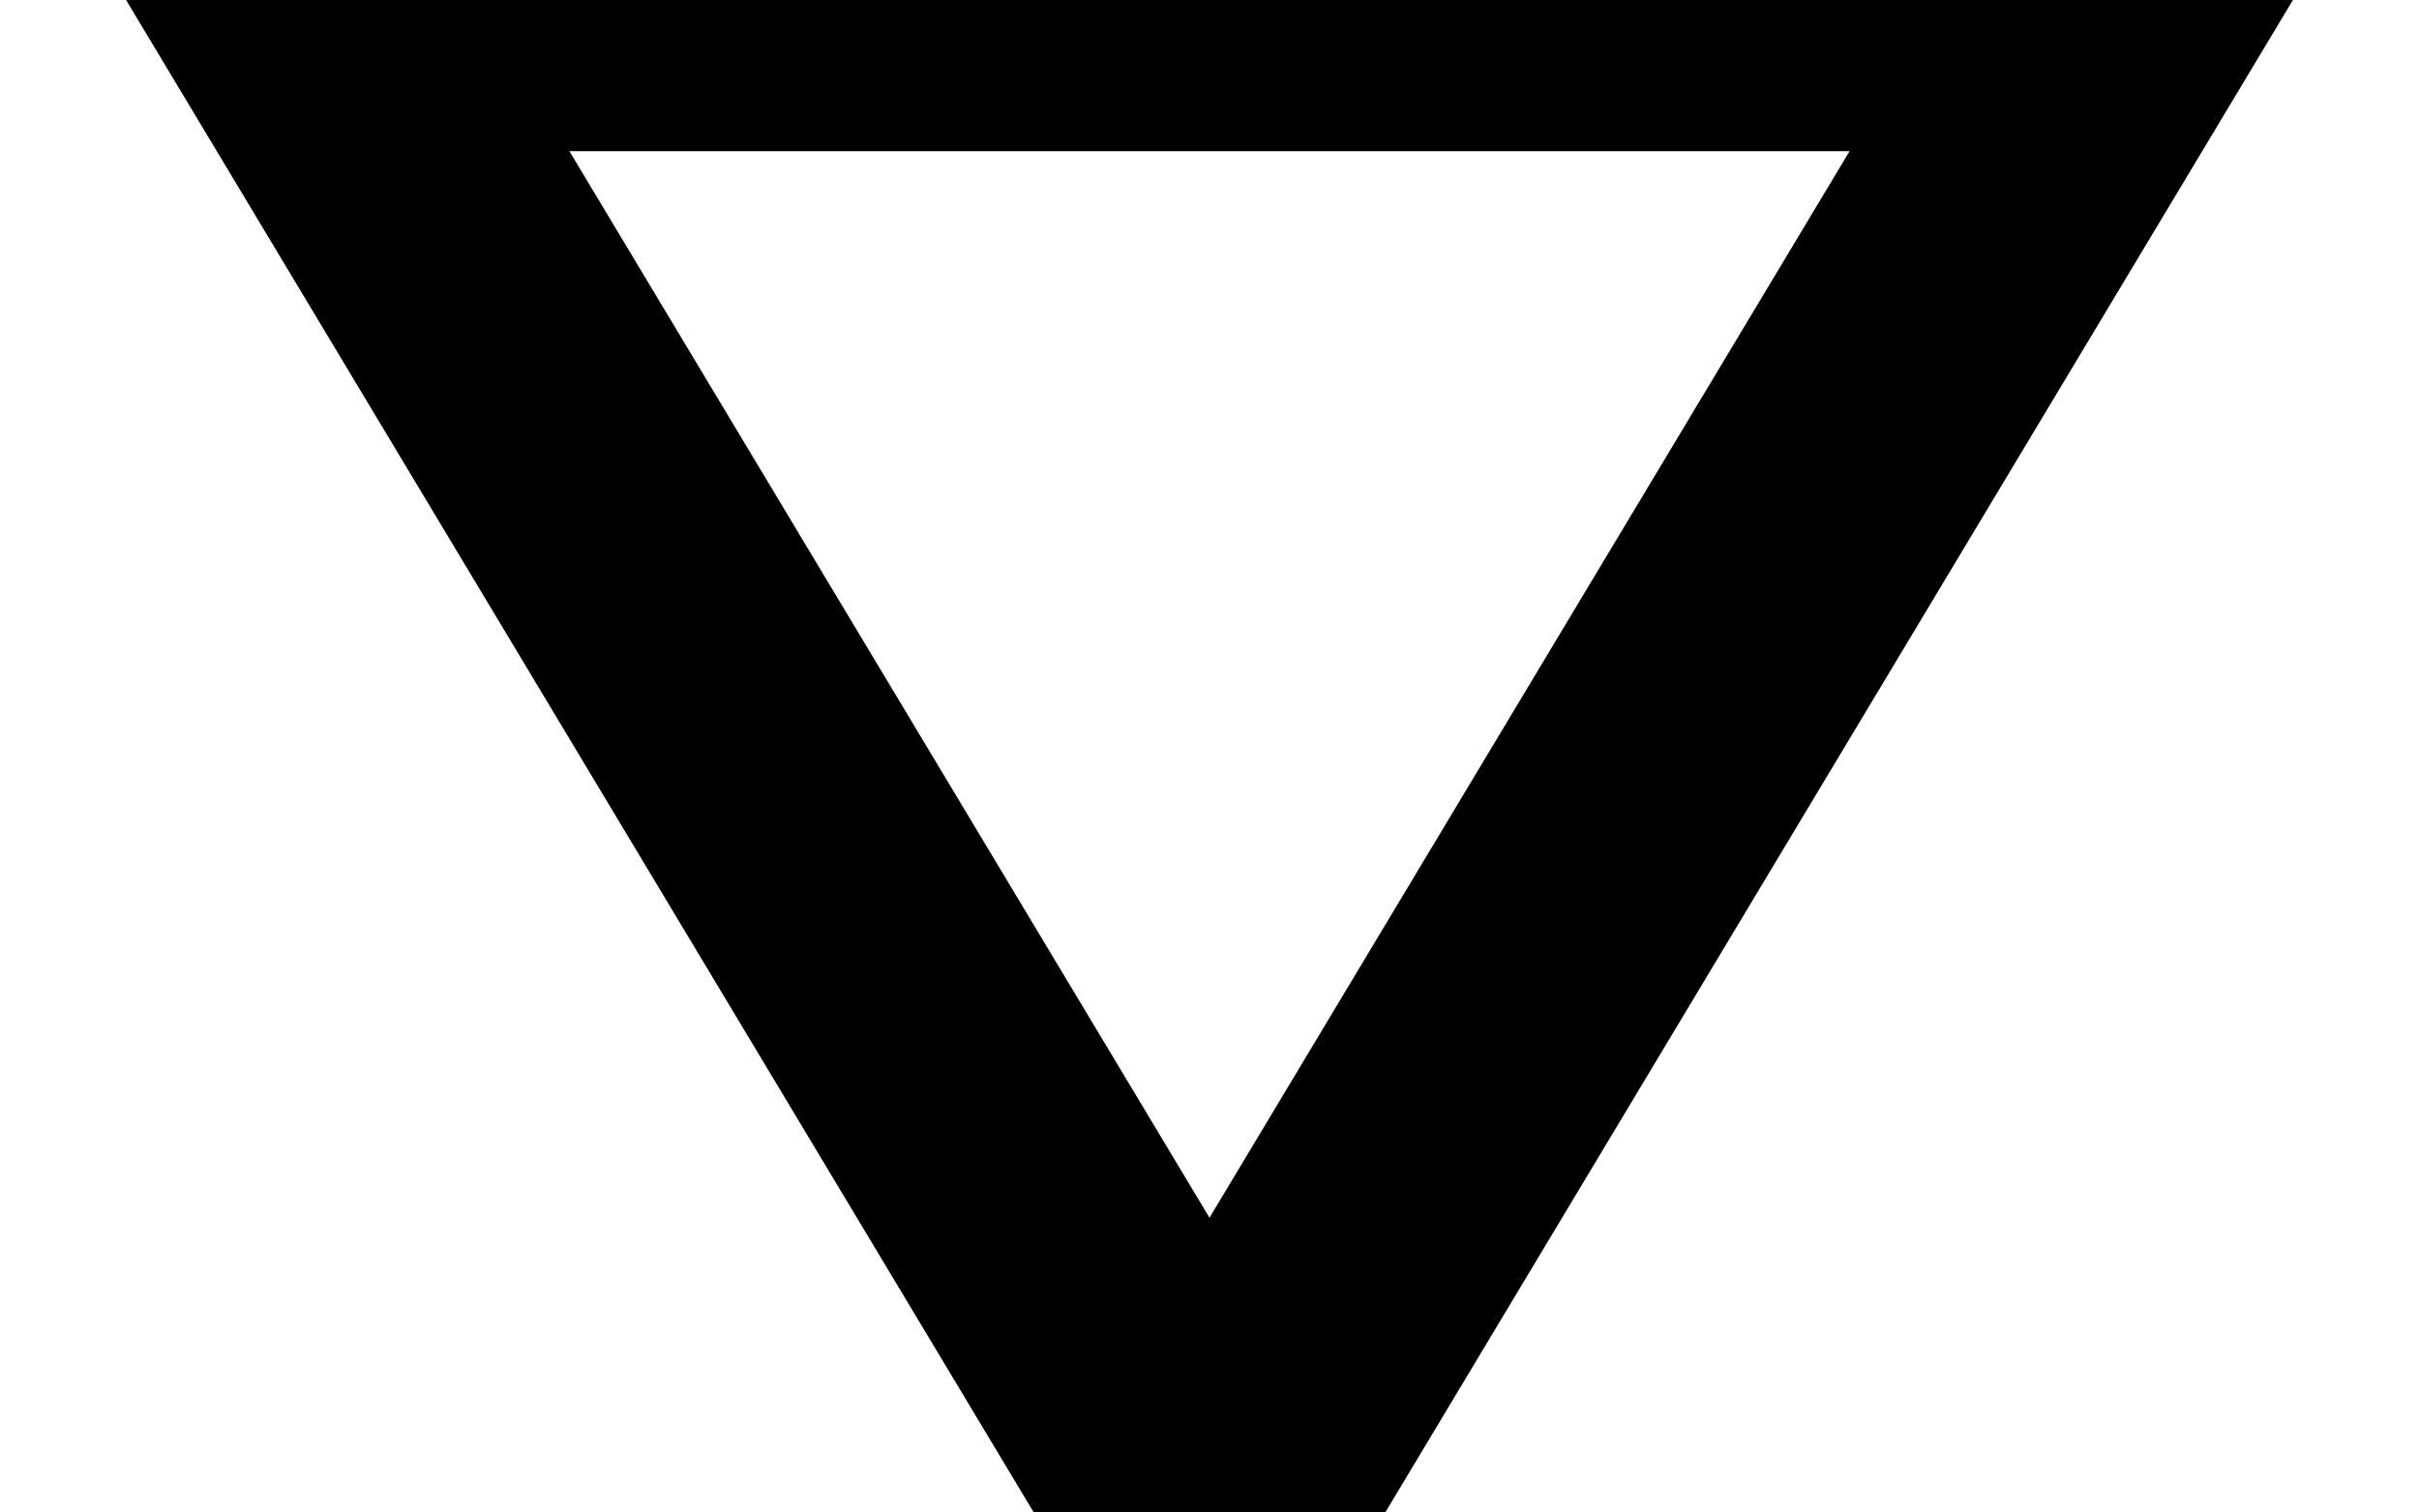
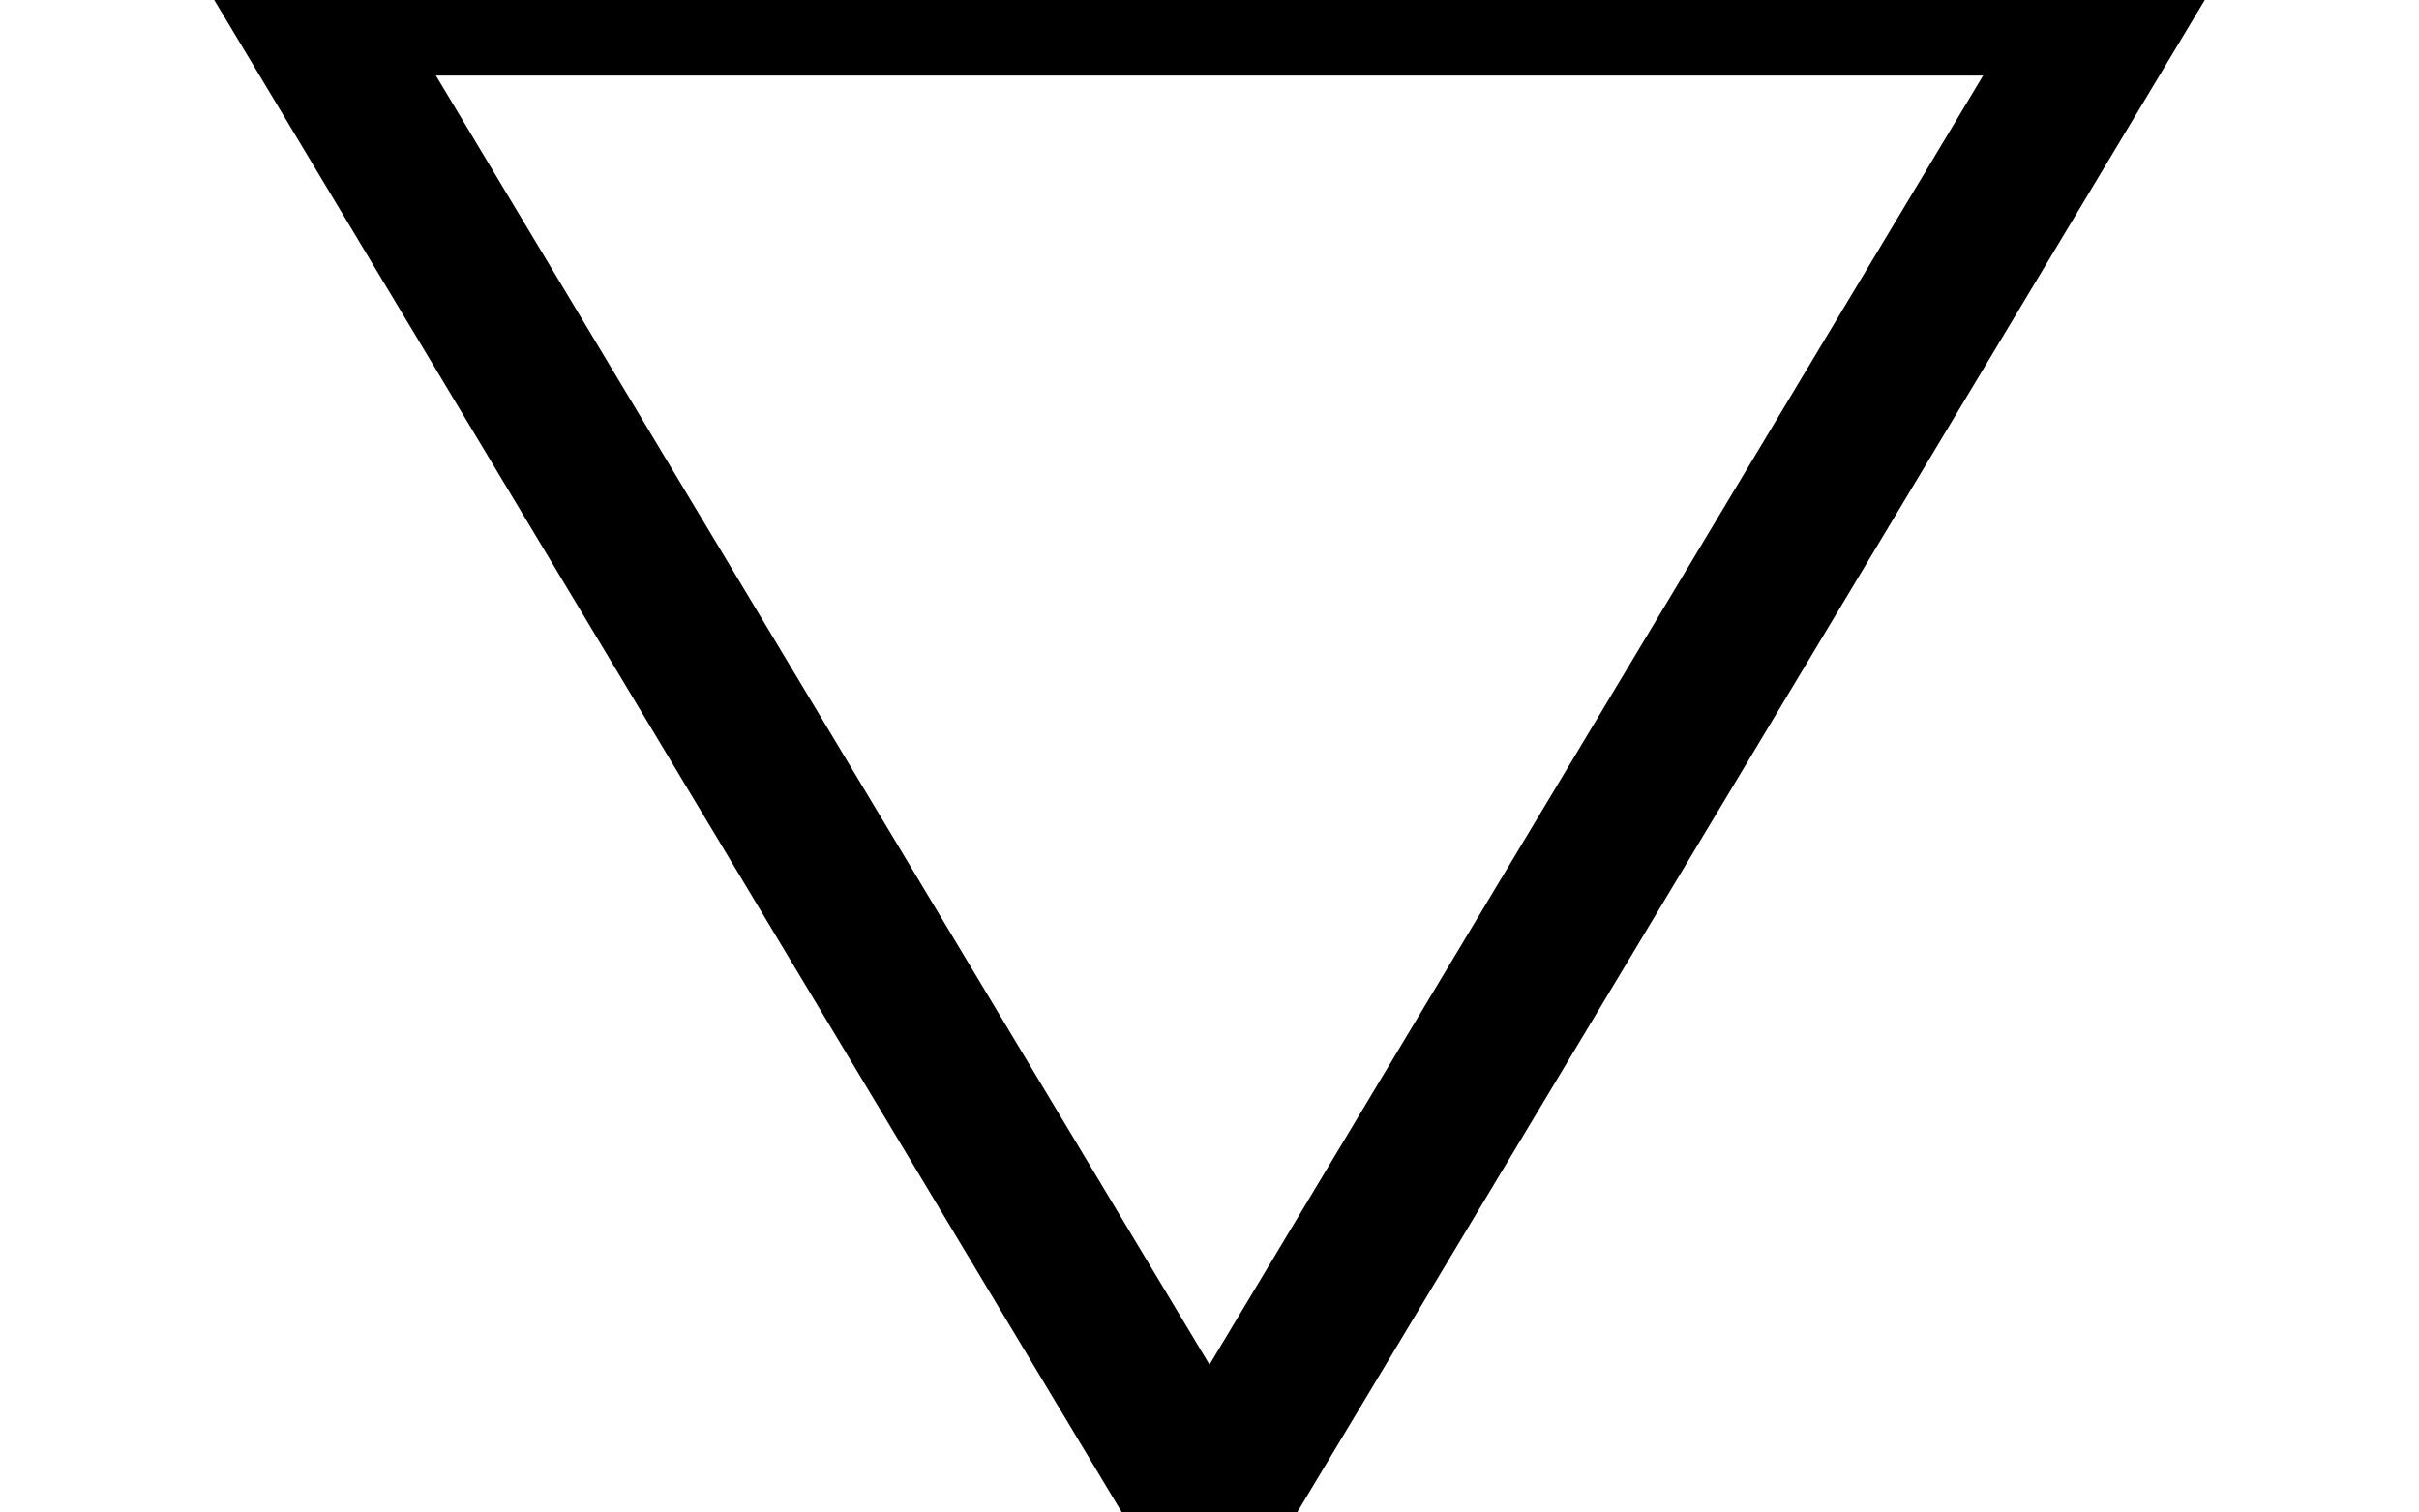
- <svg xmlns="http://www.w3.org/2000/svg" viewBox="0 0 8 5" version="1.1">
-   <g fill="none" stroke="black">
-     <path d="M 1 0 L 7 0 L 4 5 z" />
-   </g>
+ <svg xmlns="http://www.w3.org/2000/svg" viewBox="0 0 8 5">
+   <path fill="none" stroke="black" stroke-width="0.5" d="M 1 0 L 7 0 L 4 5 z" />
</svg>
